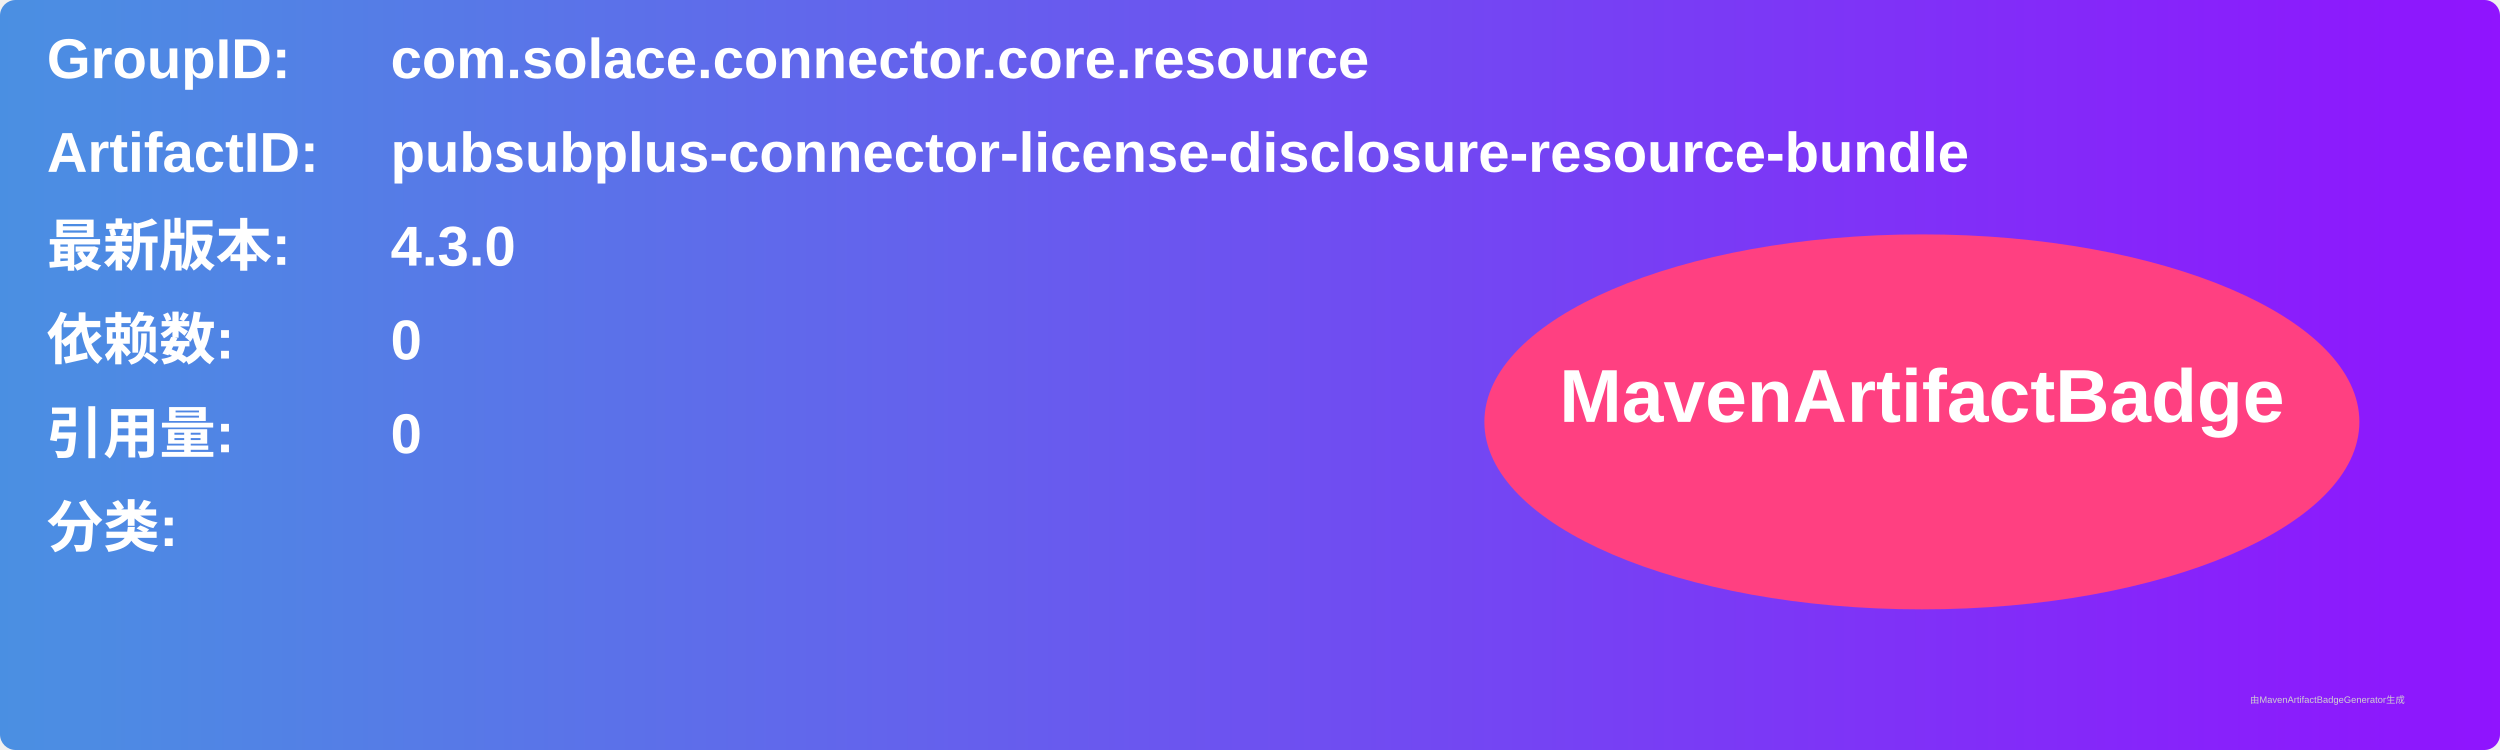
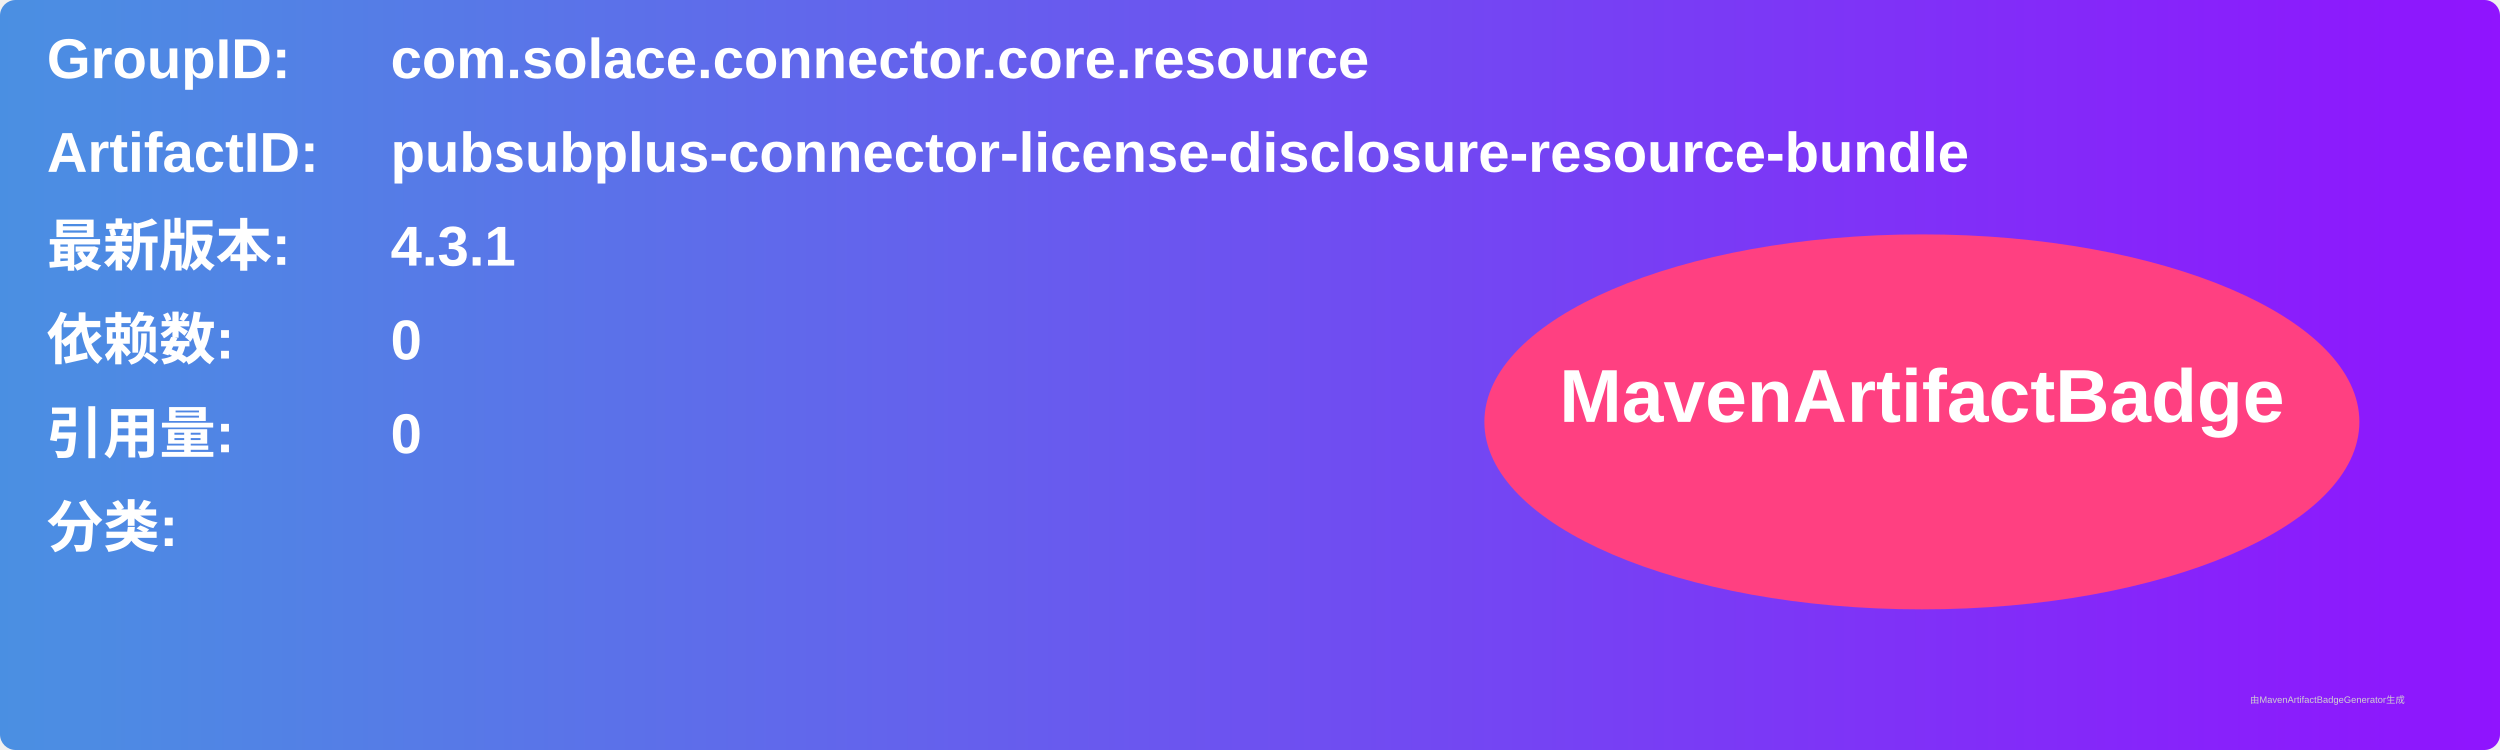
<svg xmlns="http://www.w3.org/2000/svg" width="800" height="240" viewBox="0 0 800 240">
  <linearGradient id="grad" x1="0%" y1="0%" x2="100%" y2="0%">
    <stop offset="0%" stop-color="#4a90e2" />
    <stop offset="100%" stop-color="#9013fe" />
  </linearGradient>
  <rect width="100%" height="100%" rx="5" ry="5" fill="url(#grad)" />
  <g transform="translate(15, 15)">
    <text x="0" y="10" font-family="Arial" font-size="18" fill="white" font-weight="bold" width="260">GroupID:</text>
    <text x="110" y="10" font-family="Arial" font-size="18" fill="white" font-weight="bold" width="460">com.solace.connector.core.resource</text>
    <text x="0" y="40" font-family="Arial" font-size="18" fill="white" font-weight="bold" width="260">ArtifactID:</text>
    <text x="110" y="40" font-family="Arial" font-size="18" fill="white" font-weight="bold" width="460">pubsubplus-connector-license-disclosure-resource-bundle</text>
    <text x="0" y="70" font-family="Arial" font-size="18" fill="white" font-weight="bold">最新版本:</text>
    <text x="110" y="70" font-family="Arial" font-size="18" fill="white" font-weight="bold">
-       <tspan font-weight="bold">4.3.0</tspan>
+       <tspan font-weight="bold">4.3.1</tspan>
    </text>
    <text x="0" y="100" font-family="Arial" font-size="18" fill="white" font-weight="bold">依赖数: </text>
    <text x="110" y="100" font-family="Arial" font-size="18" fill="white">
      <tspan font-weight="bold">0</tspan>
    </text>
    <text x="0" y="130" font-family="Arial" font-size="18" fill="white" font-weight="bold">引用量: </text>
    <text x="110" y="130" font-family="Arial" font-size="18" fill="white">
      <tspan font-weight="bold">0</tspan>
    </text>
    <text x="0" y="160" font-family="Arial" font-size="18" fill="white" font-weight="bold">分类:</text>
    <text x="10" y="190" font-family="Arial" font-size="10" fill="white">
      <tspan font-weight="bold" />
    </text>
    <ellipse cx="600" cy="120" rx="140" ry="60" fill="#ff4081" />
    <text x="600" y="120" text-anchor="middle" font-family="Arial" font-size="24" fill="white" font-weight="bold">MavenArtifactBadge</text>
  </g>
  <text x="720" y="225" font-family="Arial" font-size="3" fill="#d0d0d0">由MavenArtifactBadgeGenerator生成</text>
</svg>
